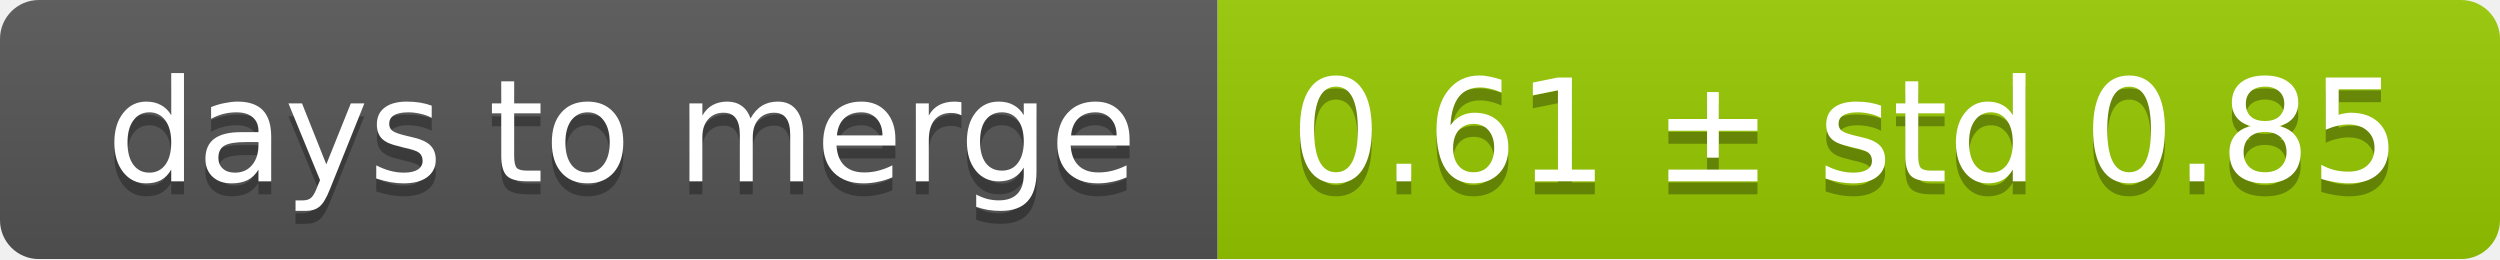
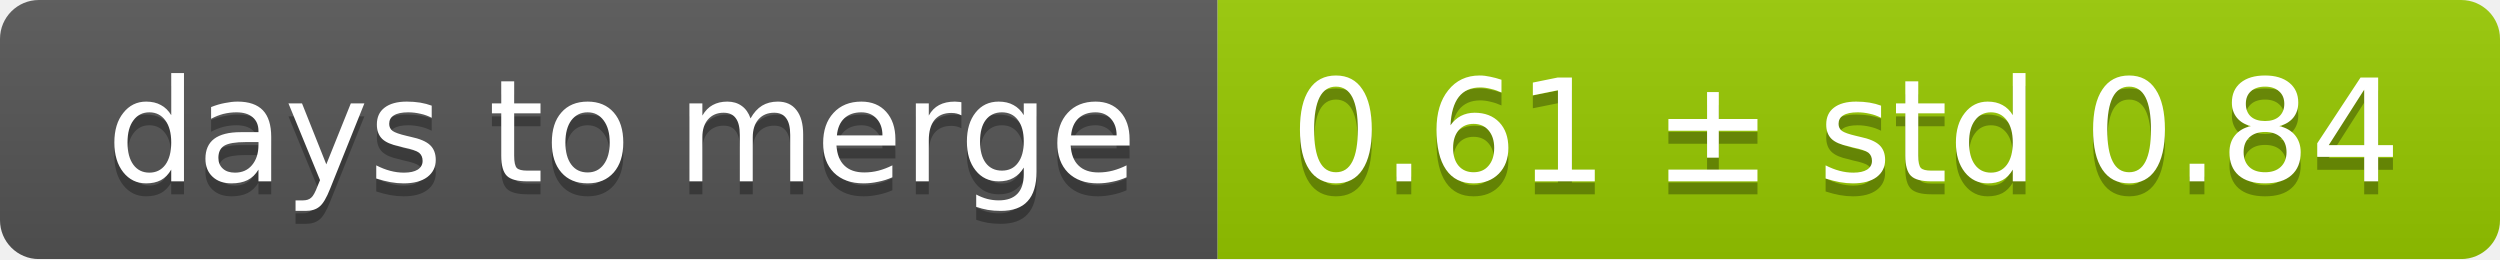
<svg xmlns="http://www.w3.org/2000/svg" width="193" height="20">
  <linearGradient id="smooth" x2="0" y2="100%">
    <stop offset="0" stop-color="#bbb" stop-opacity=".1" />
    <stop offset="1" stop-opacity=".1" />
  </linearGradient>
  <mask id="round">
    <rect width="193" height="20" rx="3" fill="#fff" />
  </mask>
  <g mask="url(#round)">
    <rect width="94" height="20" fill="#555" />
    <rect x="94" width="99" height="20" fill="#97ca00" />
    <rect width="193" height="20" fill="url(#smooth)" />
  </g>
  <g fill="#fff" text-anchor="middle" font-family="DejaVu Sans,Verdana,Geneva,sans-serif" font-size="11">
    <text x="48" y="15" fill="#010101" fill-opacity=".3">days to merge</text>
    <text x="48" y="14">days to merge</text>
-     <text x="142.5" y="15" fill="#010101" fill-opacity=".3">0.61 ± std 0.85</text>
-     <text x="142.5" y="14">0.61 ± std 0.85</text>
+     <text x="142.5" y="15" fill="#010101" fill-opacity=".3">0.61 ± std 0.84</text>
+     <text x="142.5" y="14">0.61 ± std 0.84</text>
  </g>
</svg>
